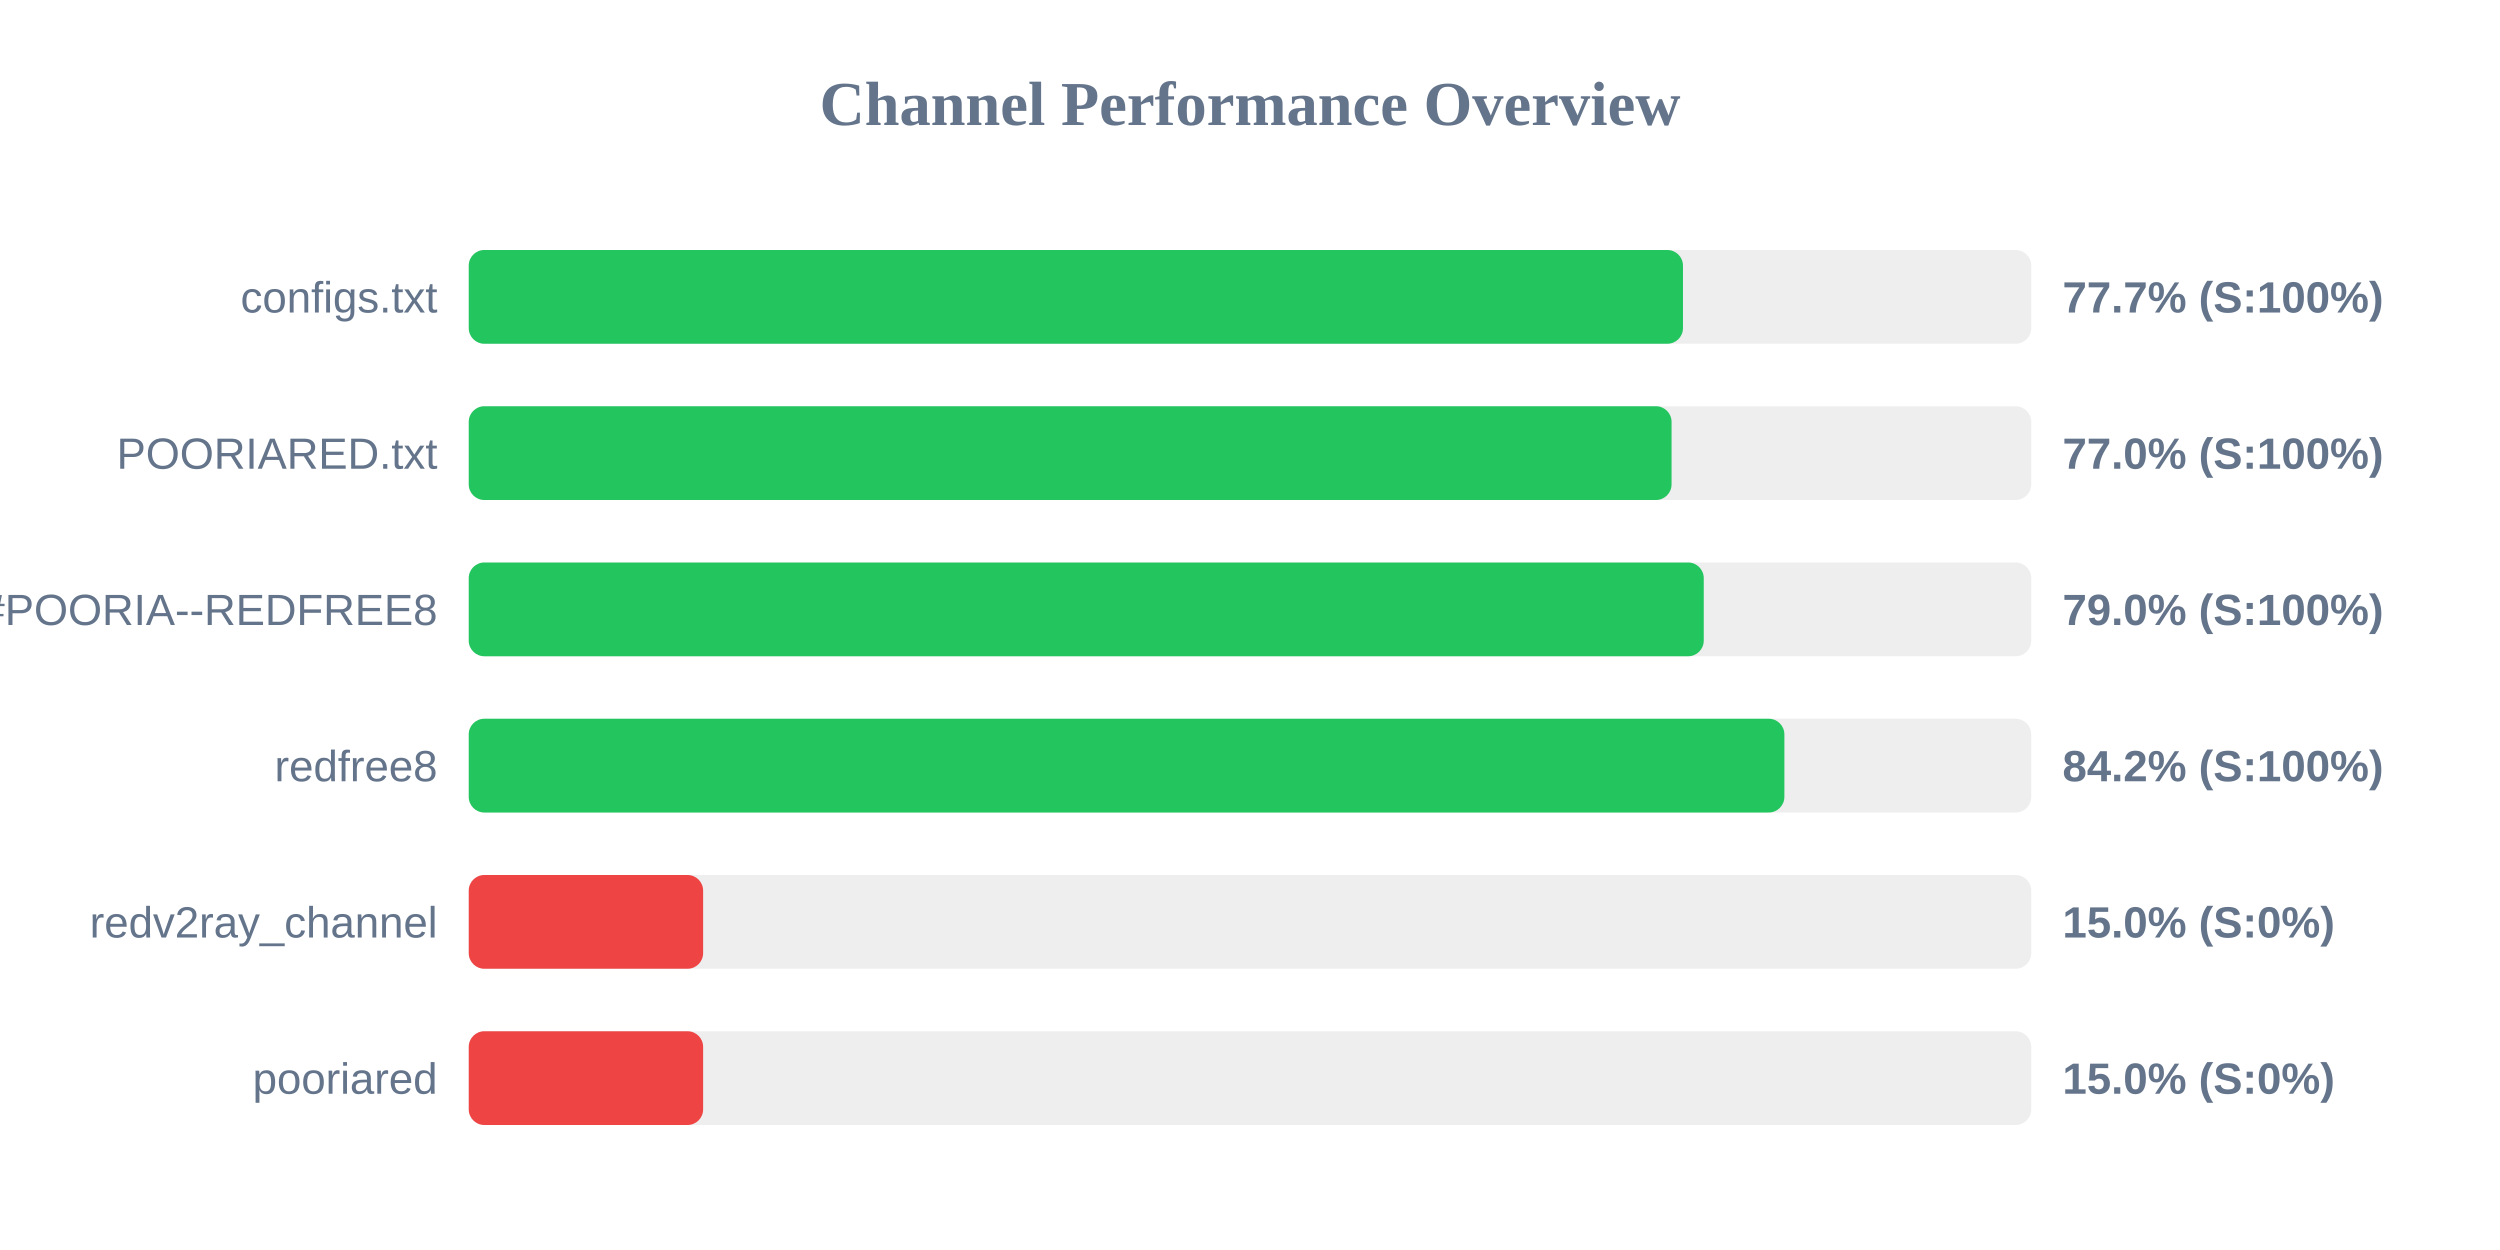
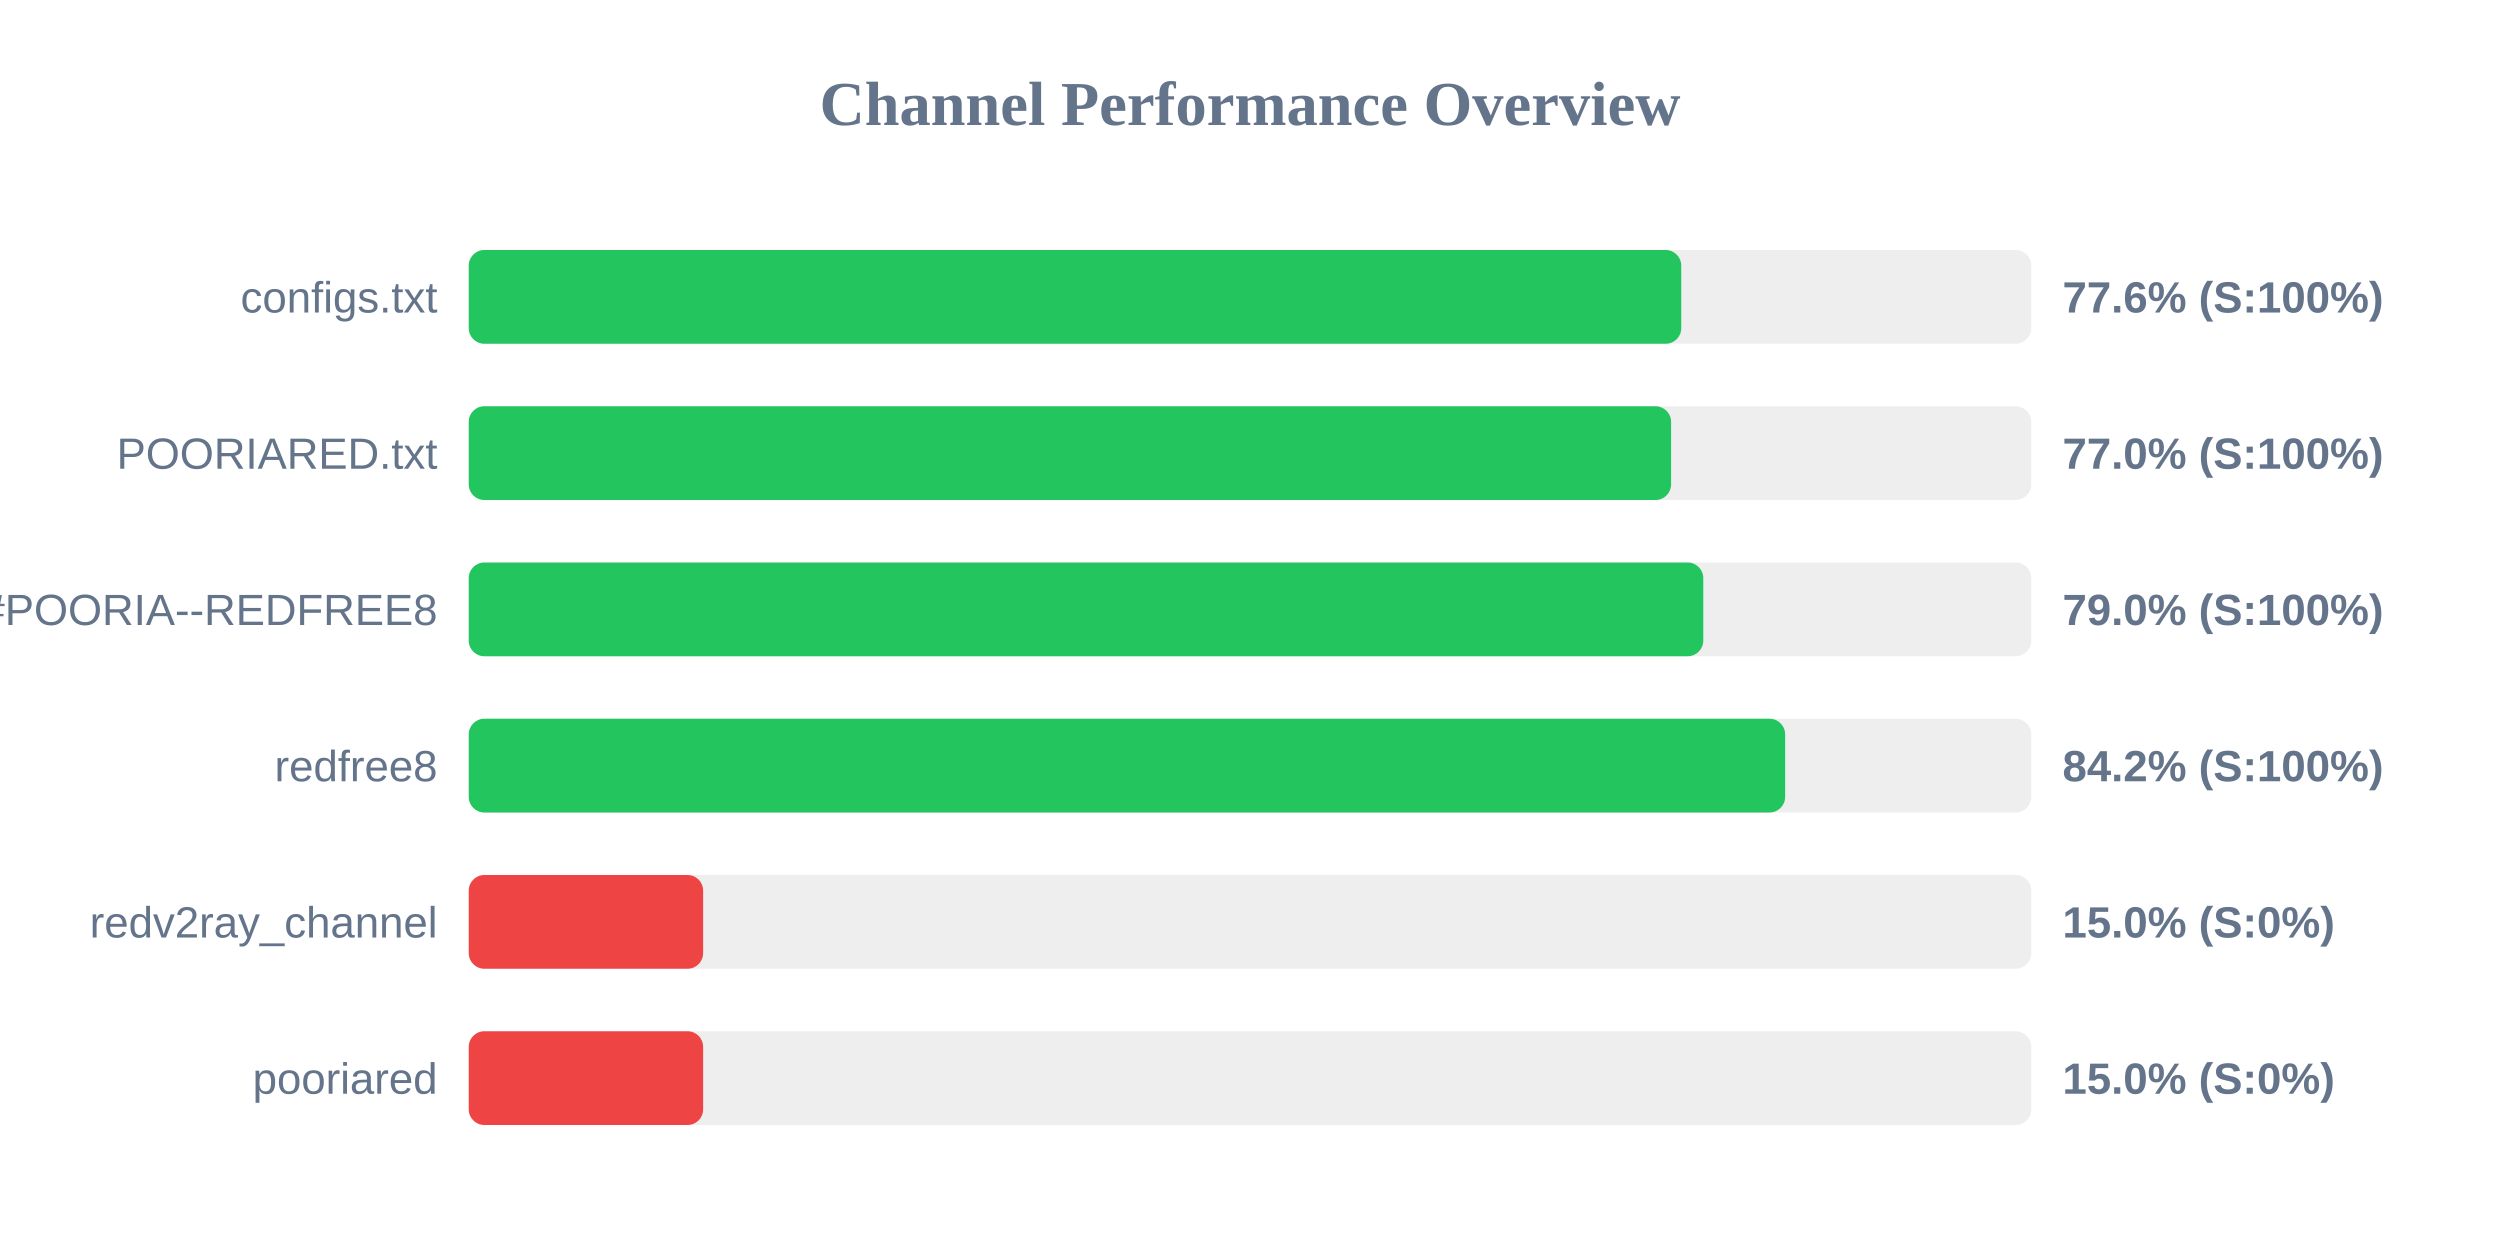
<svg xmlns="http://www.w3.org/2000/svg" width="800" height="400" version="1.1">
  <style>
        .row { font: 14px Arial; fill: #64748b; }
        .score { font: bold 14px Arial; fill: #64748b; }
    </style>
  <text x="400" y="40" text-anchor="middle" font-size="20px" font-weight="bold" fill="#64748b">Channel Performance Overview</text>
  <rect x="150" y="80" width="500" height="30" fill="#eee" rx="5" />
-   <rect x="150" y="80" width="388.55" height="30" fill="#22c55e" rx="5" />
+   <rect x="150" y="80" width="388.0" height="30" fill="#22c55e" rx="5" />
  <text x="140" y="100" text-anchor="end" class="row">configs.txt</text>
-   <text x="660" y="100" text-anchor="start" class="score">77.7% (S:100%)</text>
+   <text x="660" y="100" text-anchor="start" class="score">77.6% (S:100%)</text>
  <rect x="150" y="130" width="500" height="30" fill="#eee" rx="5" />
-   <rect x="150" y="130" width="384.9" height="30" fill="#22c55e" rx="5" />
+   <rect x="150" y="130" width="384.75" height="30" fill="#22c55e" rx="5" />
  <text x="140" y="150" text-anchor="end" class="row">POORIARED.txt</text>
  <text x="660" y="150" text-anchor="start" class="score">77.0% (S:100%)</text>
  <rect x="150" y="180" width="500" height="30" fill="#eee" rx="5" />
-   <rect x="150" y="180" width="395.2" height="30" fill="#22c55e" rx="5" />
+   <rect x="150" y="180" width="395.05" height="30" fill="#22c55e" rx="5" />
  <text x="140" y="200" text-anchor="end" class="row">POORIA--REDFREE8.txt#POORIA--REDFREE8</text>
  <text x="660" y="200" text-anchor="start" class="score">79.0% (S:100%)</text>
  <rect x="150" y="230" width="500" height="30" fill="#eee" rx="5" />
-   <rect x="150" y="230" width="421.0" height="30" fill="#22c55e" rx="5" />
+   <rect x="150" y="230" width="421.25" height="30" fill="#22c55e" rx="5" />
  <text x="140" y="250" text-anchor="end" class="row">redfree8</text>
  <text x="660" y="250" text-anchor="start" class="score">84.2% (S:100%)</text>
  <rect x="150" y="280" width="500" height="30" fill="#eee" rx="5" />
  <rect x="150" y="280" width="75.0" height="30" fill="#ef4444" rx="5" />
  <text x="140" y="300" text-anchor="end" class="row">redv2ray_channel</text>
  <text x="660" y="300" text-anchor="start" class="score">15.0% (S:0%)</text>
  <rect x="150" y="330" width="500" height="30" fill="#eee" rx="5" />
  <rect x="150" y="330" width="75.0" height="30" fill="#ef4444" rx="5" />
  <text x="140" y="350" text-anchor="end" class="row">pooriared</text>
  <text x="660" y="350" text-anchor="start" class="score">15.0% (S:0%)</text>
</svg>
